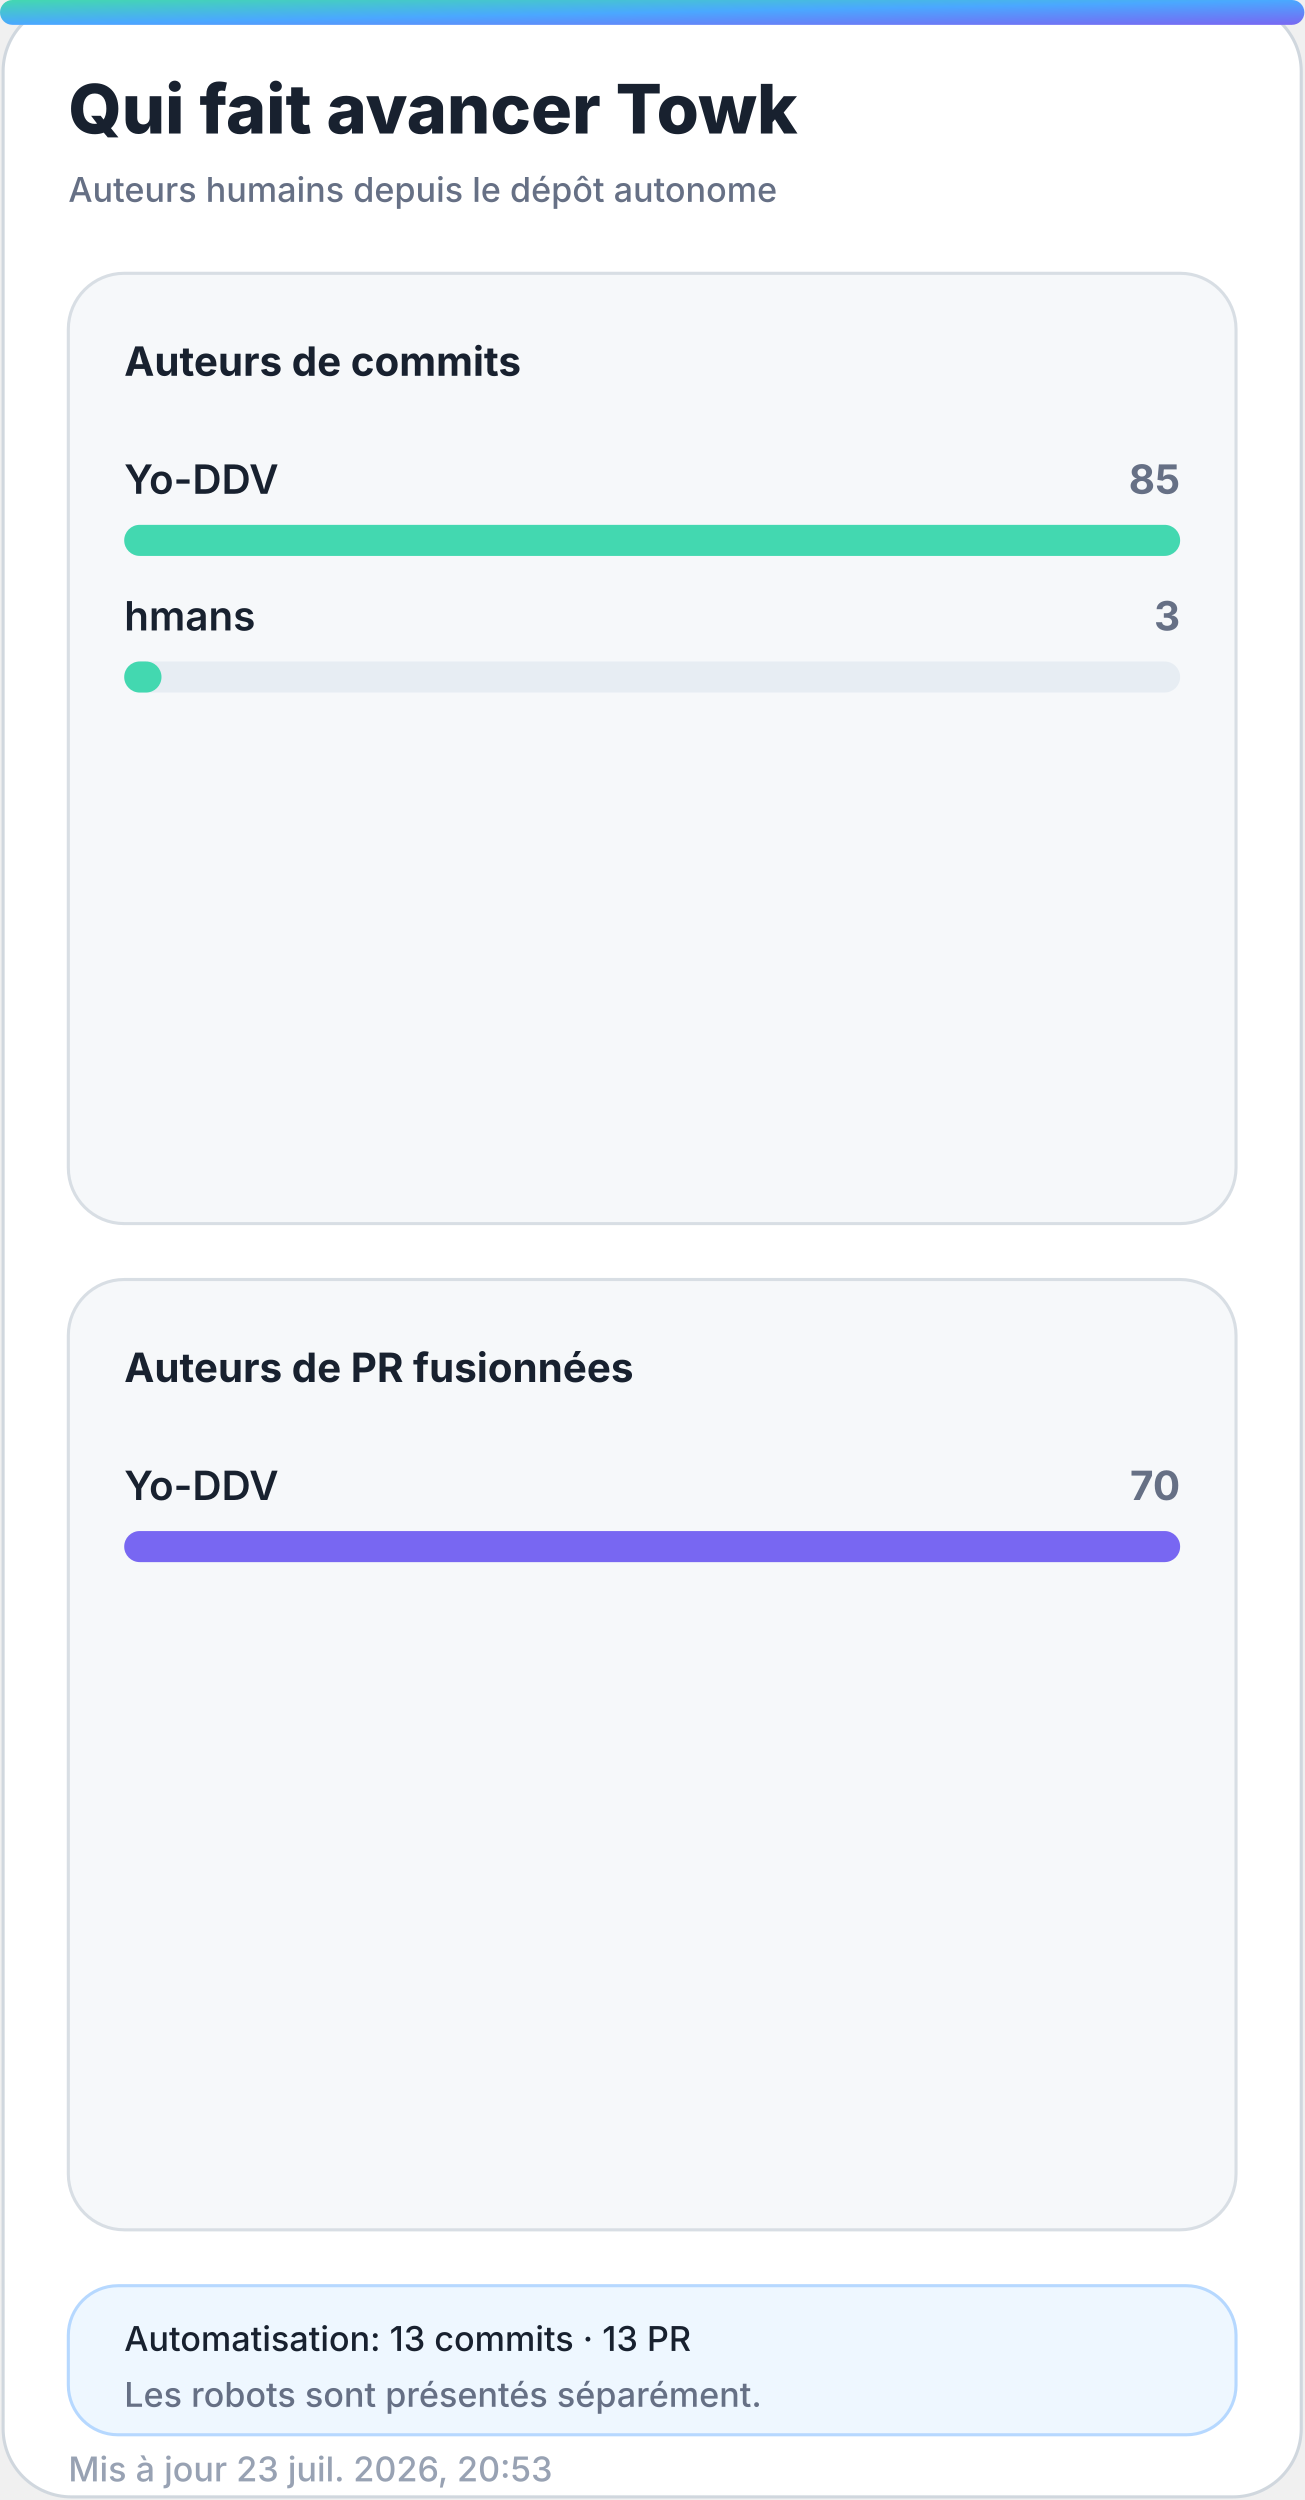
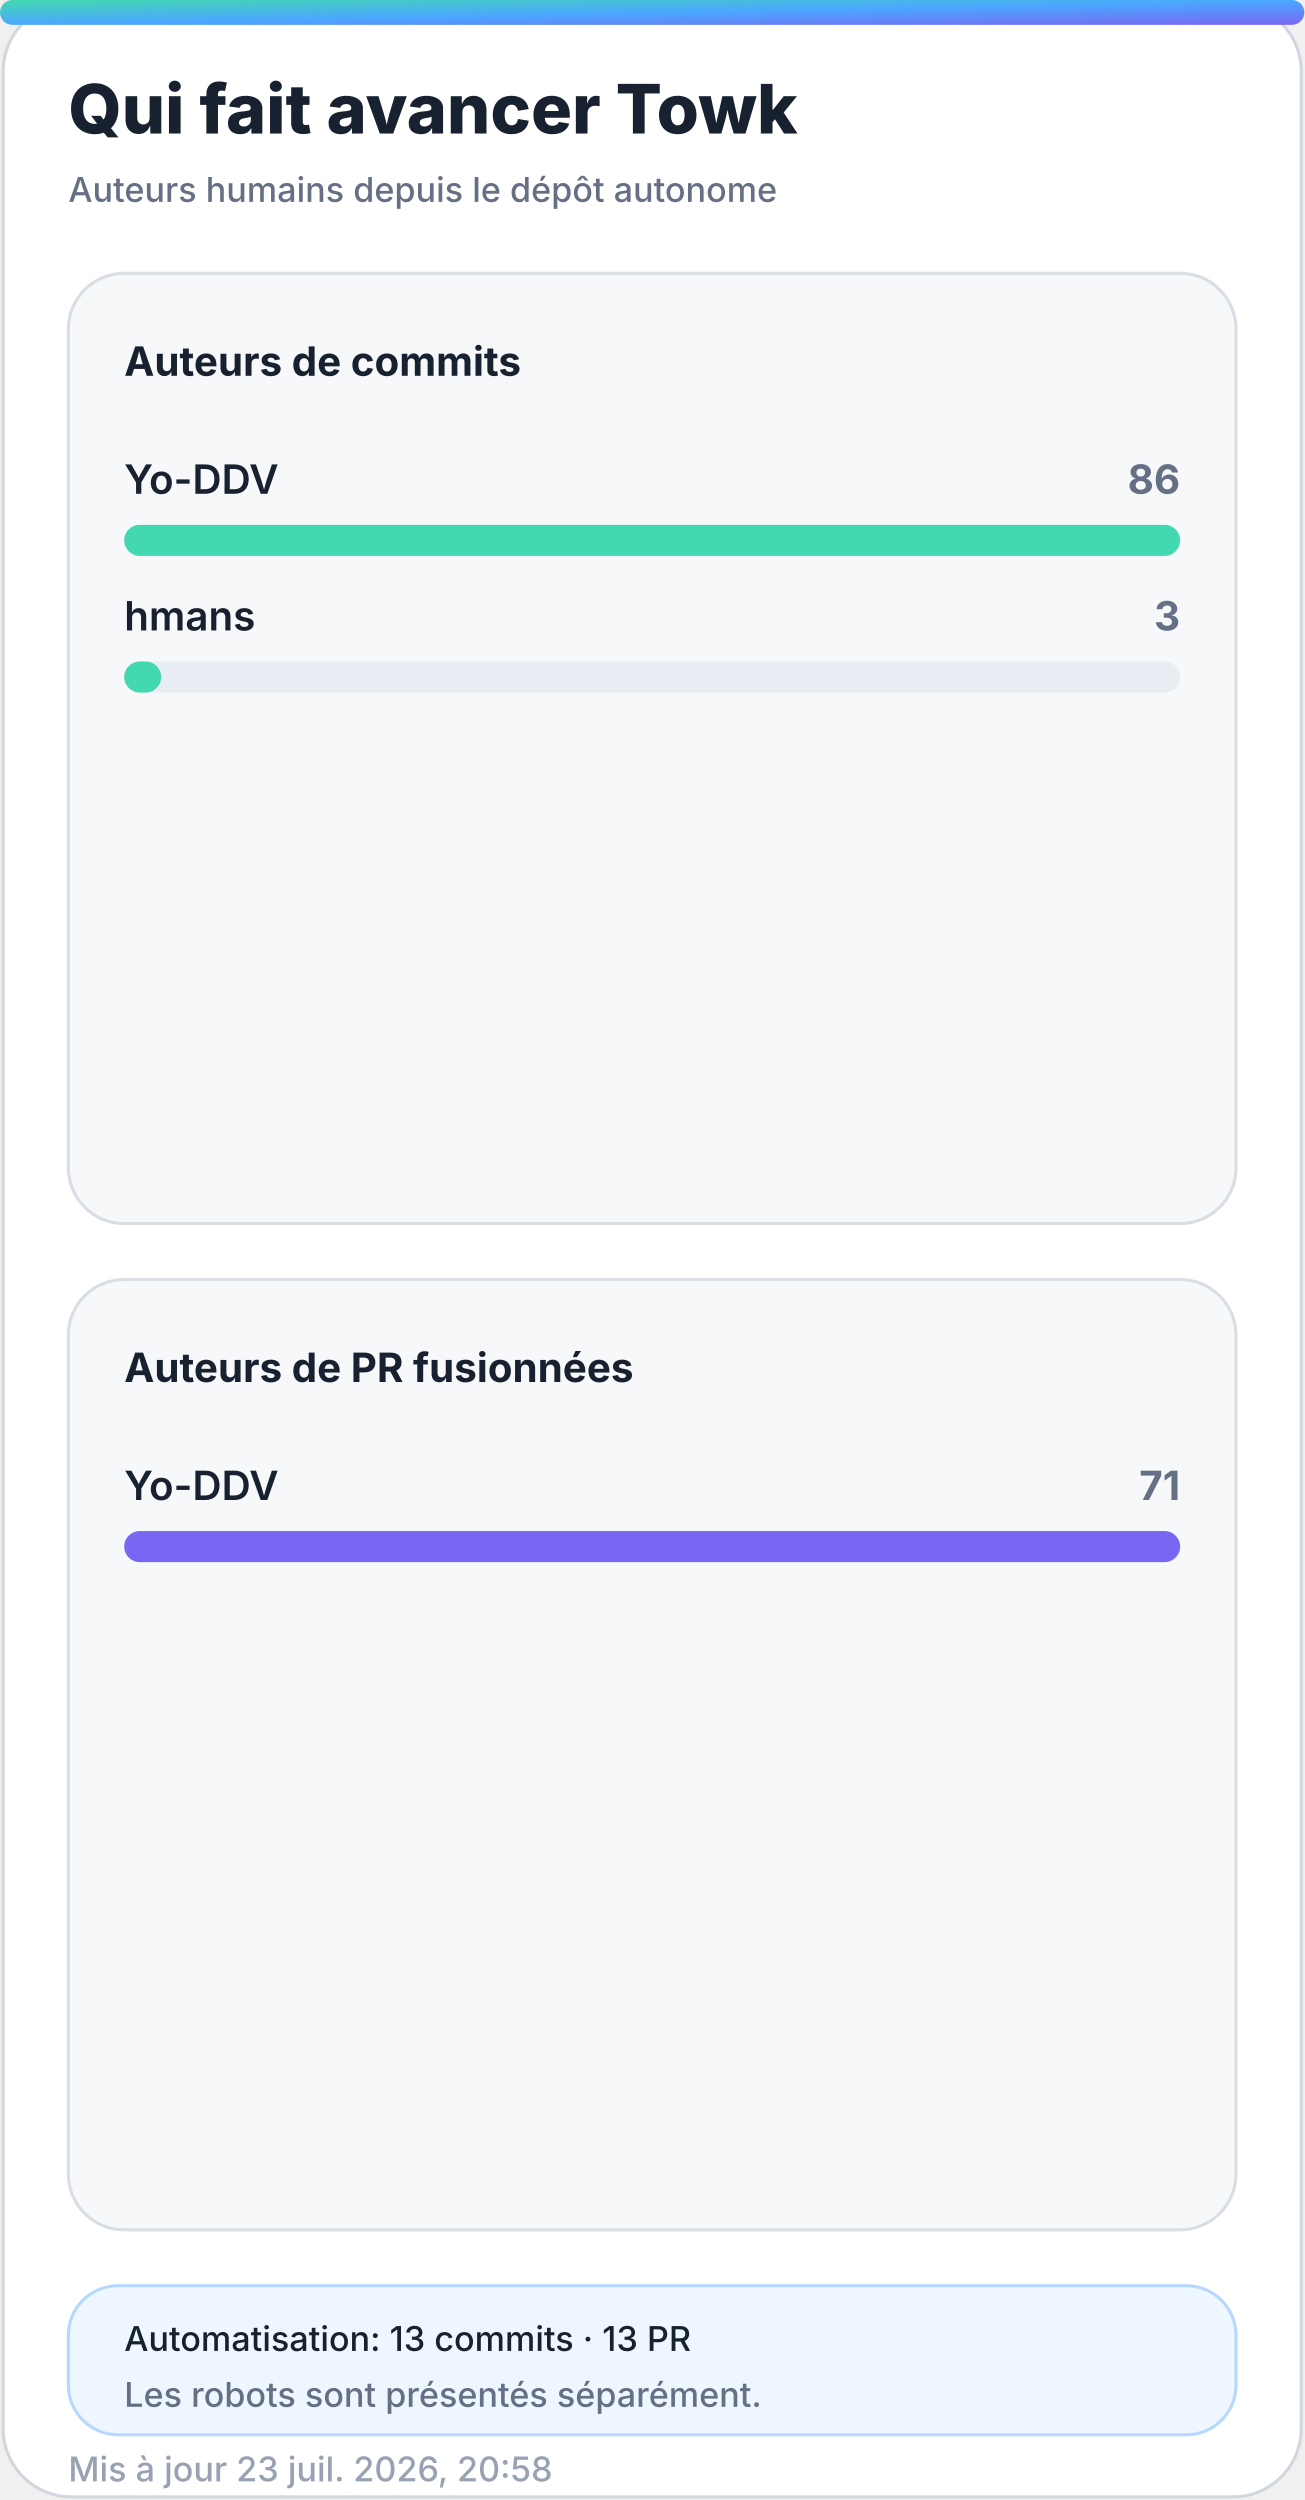
<svg xmlns="http://www.w3.org/2000/svg" width="420" height="805" viewBox="0 0 420 805" role="img" aria-labelledby="title desc">
  <defs>
    <linearGradient id="accent" x1="0" y1="0" x2="1" y2="1">
      <stop offset="0%" stop-color="#43d8b0" />
      <stop offset="50%" stop-color="#4aa8ff" />
      <stop offset="100%" stop-color="#7867f2" />
    </linearGradient>
    <linearGradient id="accent-soft" x1="0" y1="0" x2="1" y2="1">
      <stop offset="0%" stop-color="#43d8b0" stop-opacity="0.24" />
      <stop offset="100%" stop-color="#7867f2" stop-opacity="0.18" />
    </linearGradient>
    <filter id="glow" x="-30%" y="-30%" width="160%" height="160%">
      <feGaussianBlur stdDeviation="18" />
    </filter>
  </defs>
  <style>
    .bg { fill: #ffffff; stroke: #d0d7de; }
    .panel { fill: #f6f8fa; stroke: #d8dee4; }
    .panel-strong { fill: #eef7ff; stroke: #b6d8ff; }
    .ink { fill: #18212f; }
    .muted { fill: #667085; }
    .faint { fill: #98a2b3; }
    .grid { stroke: #dfe5ec; }
    .track { fill: #e7edf3; }
    .title { font: 800 28px -apple-system, BlinkMacSystemFont, "Segoe UI", sans-serif; }
    .subtitle { font: 500 14px -apple-system, BlinkMacSystemFont, "Segoe UI", sans-serif; }
    .kpi { font: 800 32px -apple-system, BlinkMacSystemFont, "Segoe UI", sans-serif; }
    .label { font: 650 13px -apple-system, BlinkMacSystemFont, "Segoe UI", sans-serif; }
    .small { font: 500 11px -apple-system, BlinkMacSystemFont, "Segoe UI", sans-serif; }
    .body { font: 600 13px -apple-system, BlinkMacSystemFont, "Segoe UI", sans-serif; }
    .hero-eyebrow { font: 800 14px -apple-system, BlinkMacSystemFont, "Segoe UI", sans-serif; letter-spacing: 2px; }
    .hero-title { font: 850 48px -apple-system, BlinkMacSystemFont, "Segoe UI", sans-serif; }
    .hero-subtitle { font: 550 19px -apple-system, BlinkMacSystemFont, "Segoe UI", sans-serif; }
    .chip { font: 700 12px -apple-system, BlinkMacSystemFont, "Segoe UI", sans-serif; }
    @media (prefers-color-scheme: dark) {
      .bg { fill: #0d1117; stroke: #30363d; }
      .panel { fill: #161b22; stroke: #30363d; }
      .panel-strong { fill: #10263a; stroke: #244d70; }
      .ink { fill: #f0f6fc; }
      .muted { fill: #a7b0bc; }
      .faint { fill: #7d8590; }
      .grid { stroke: #30363d; }
      .track { fill: #27313d; }
    }
  </style>
  <rect class="bg" x="1" y="1" width="418" height="803" rx="22" />
  <rect x="0" y="0" width="420" height="8" rx="4" fill="url(#accent)" />
  <text class="title ink" x="22" y="43" style="font-size:22px">Qui fait avancer Towk</text>
  <text class="subtitle muted" x="22" y="65" style="font-size:11px">Auteurs humains depuis le dépôt autonome</text>
  <g>
    <rect class="panel" x="22" y="88" width="376" height="306" rx="18" />
    <text class="label ink" x="40" y="121">Auteurs de commits</text>
    <g>
      <text class="body ink" x="40" y="159">Yo-DDV</text>
-       <text class="label muted" x="380" y="159" text-anchor="end">85</text>
+       <text class="label muted" x="380" y="159" text-anchor="end">86</text>
      <rect class="track" x="40" y="169" width="340" height="10" rx="5" />
      <rect x="40" y="169" width="340.0" height="10" rx="5" fill="#43d8b0" />
    </g>
    <g>
      <text class="body ink" x="40" y="203">hmans</text>
      <text class="label muted" x="380" y="203" text-anchor="end">3</text>
      <rect class="track" x="40" y="213" width="340" height="10" rx="5" />
-       <rect x="40" y="213" width="12.0" height="10" rx="5" fill="#43d8b0" />
+       <rect x="40" y="213" width="11.9" height="10" rx="5" fill="#43d8b0" />
    </g>
  </g>
  <g>
    <rect class="panel" x="22" y="412" width="376" height="306" rx="18" />
    <text class="label ink" x="40" y="445">Auteurs de PR fusionnées</text>
    <g>
      <text class="body ink" x="40" y="483">Yo-DDV</text>
-       <text class="label muted" x="380" y="483" text-anchor="end">70</text>
+       <text class="label muted" x="380" y="483" text-anchor="end">71</text>
      <rect class="track" x="40" y="493" width="340" height="10" rx="5" />
      <rect x="40" y="493" width="340.0" height="10" rx="5" fill="#7867f2" />
    </g>
  </g>
  <g>
    <rect class="panel-strong" x="22" y="736" width="376" height="48" rx="16" />
    <text class="small ink" x="40" y="757">Automatisation: 13 commits · 13 PR</text>
    <text class="small muted" x="40" y="775">Les robots sont présentés séparément.</text>
  </g>
-   <text class="small faint" x="22" y="799">Mis à jour 23 juil. 2026, 20:53</text>
+   <text class="small faint" x="22" y="799">Mis à jour 23 juil. 2026, 20:58</text>
</svg>
